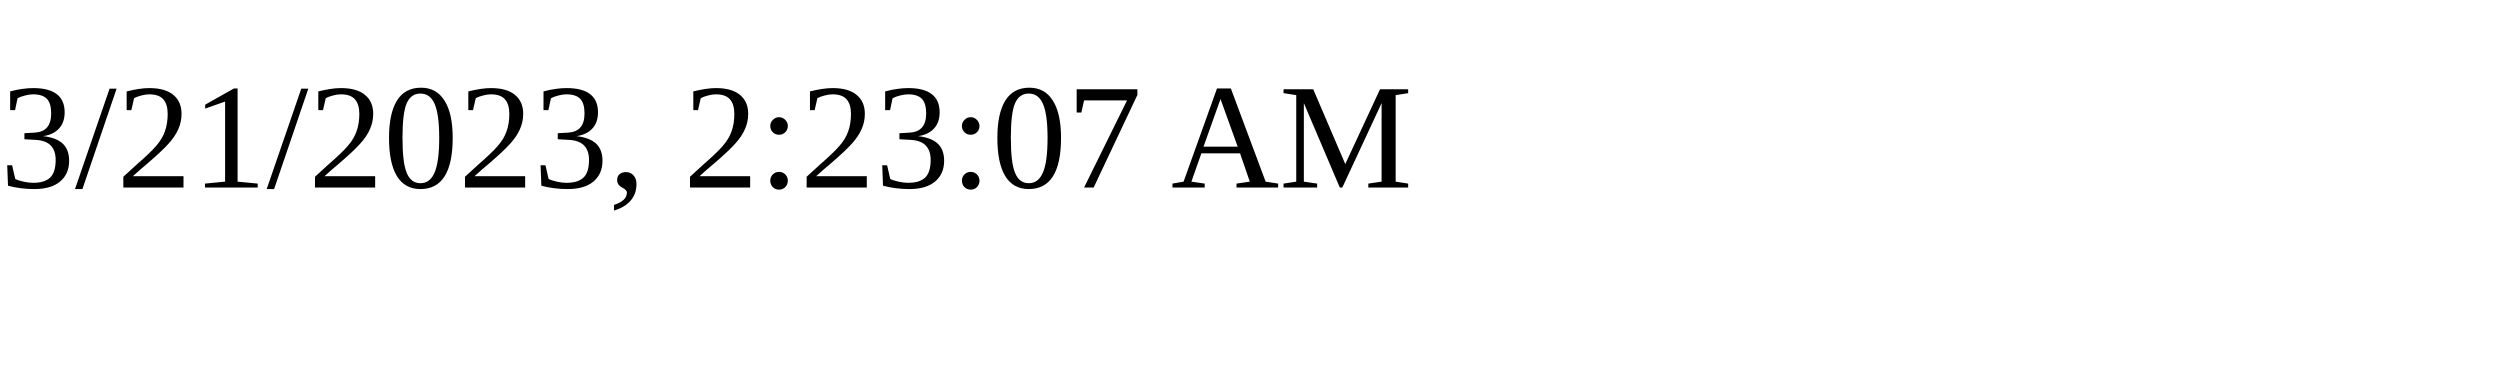
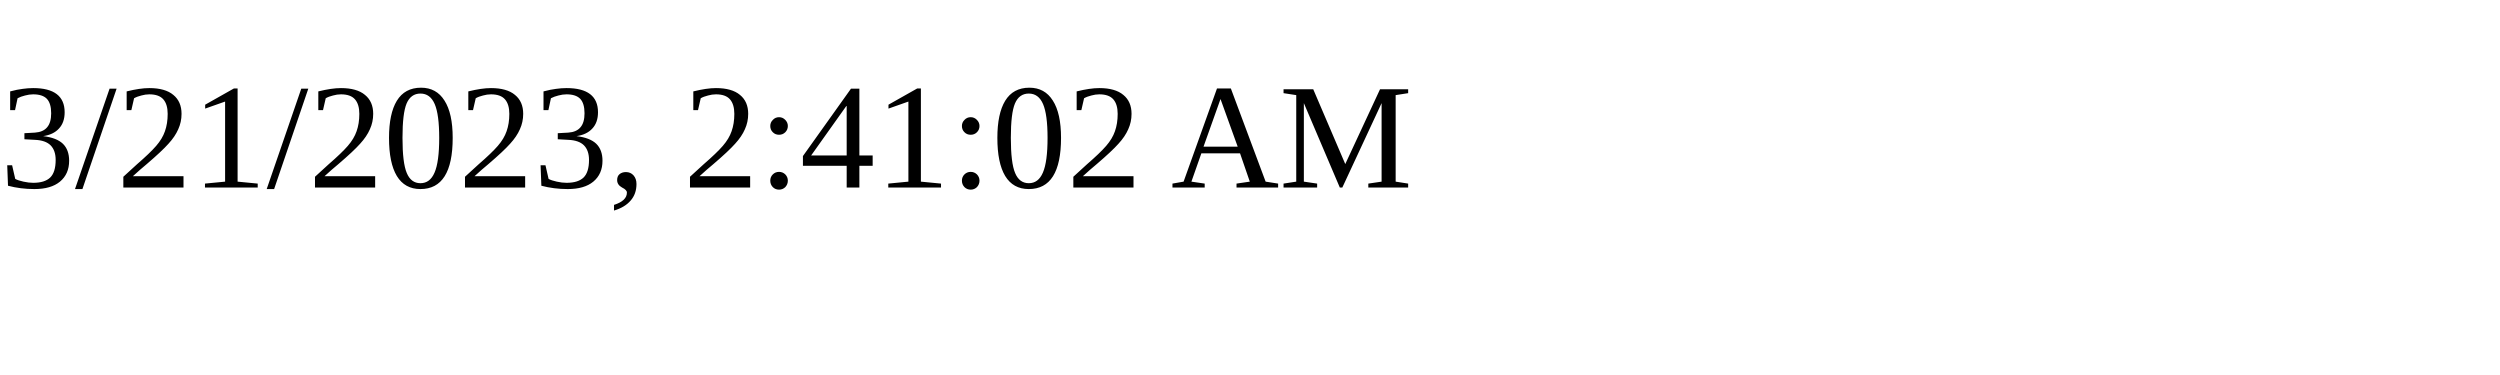
<svg xmlns="http://www.w3.org/2000/svg" height="30" width="200">
-   <text x="0" y="15">3/21/2023, 2:23:07 AM</text>
+   <text x="0" y="15">3/21/2023, 2:41:02 AM</text>
</svg>
